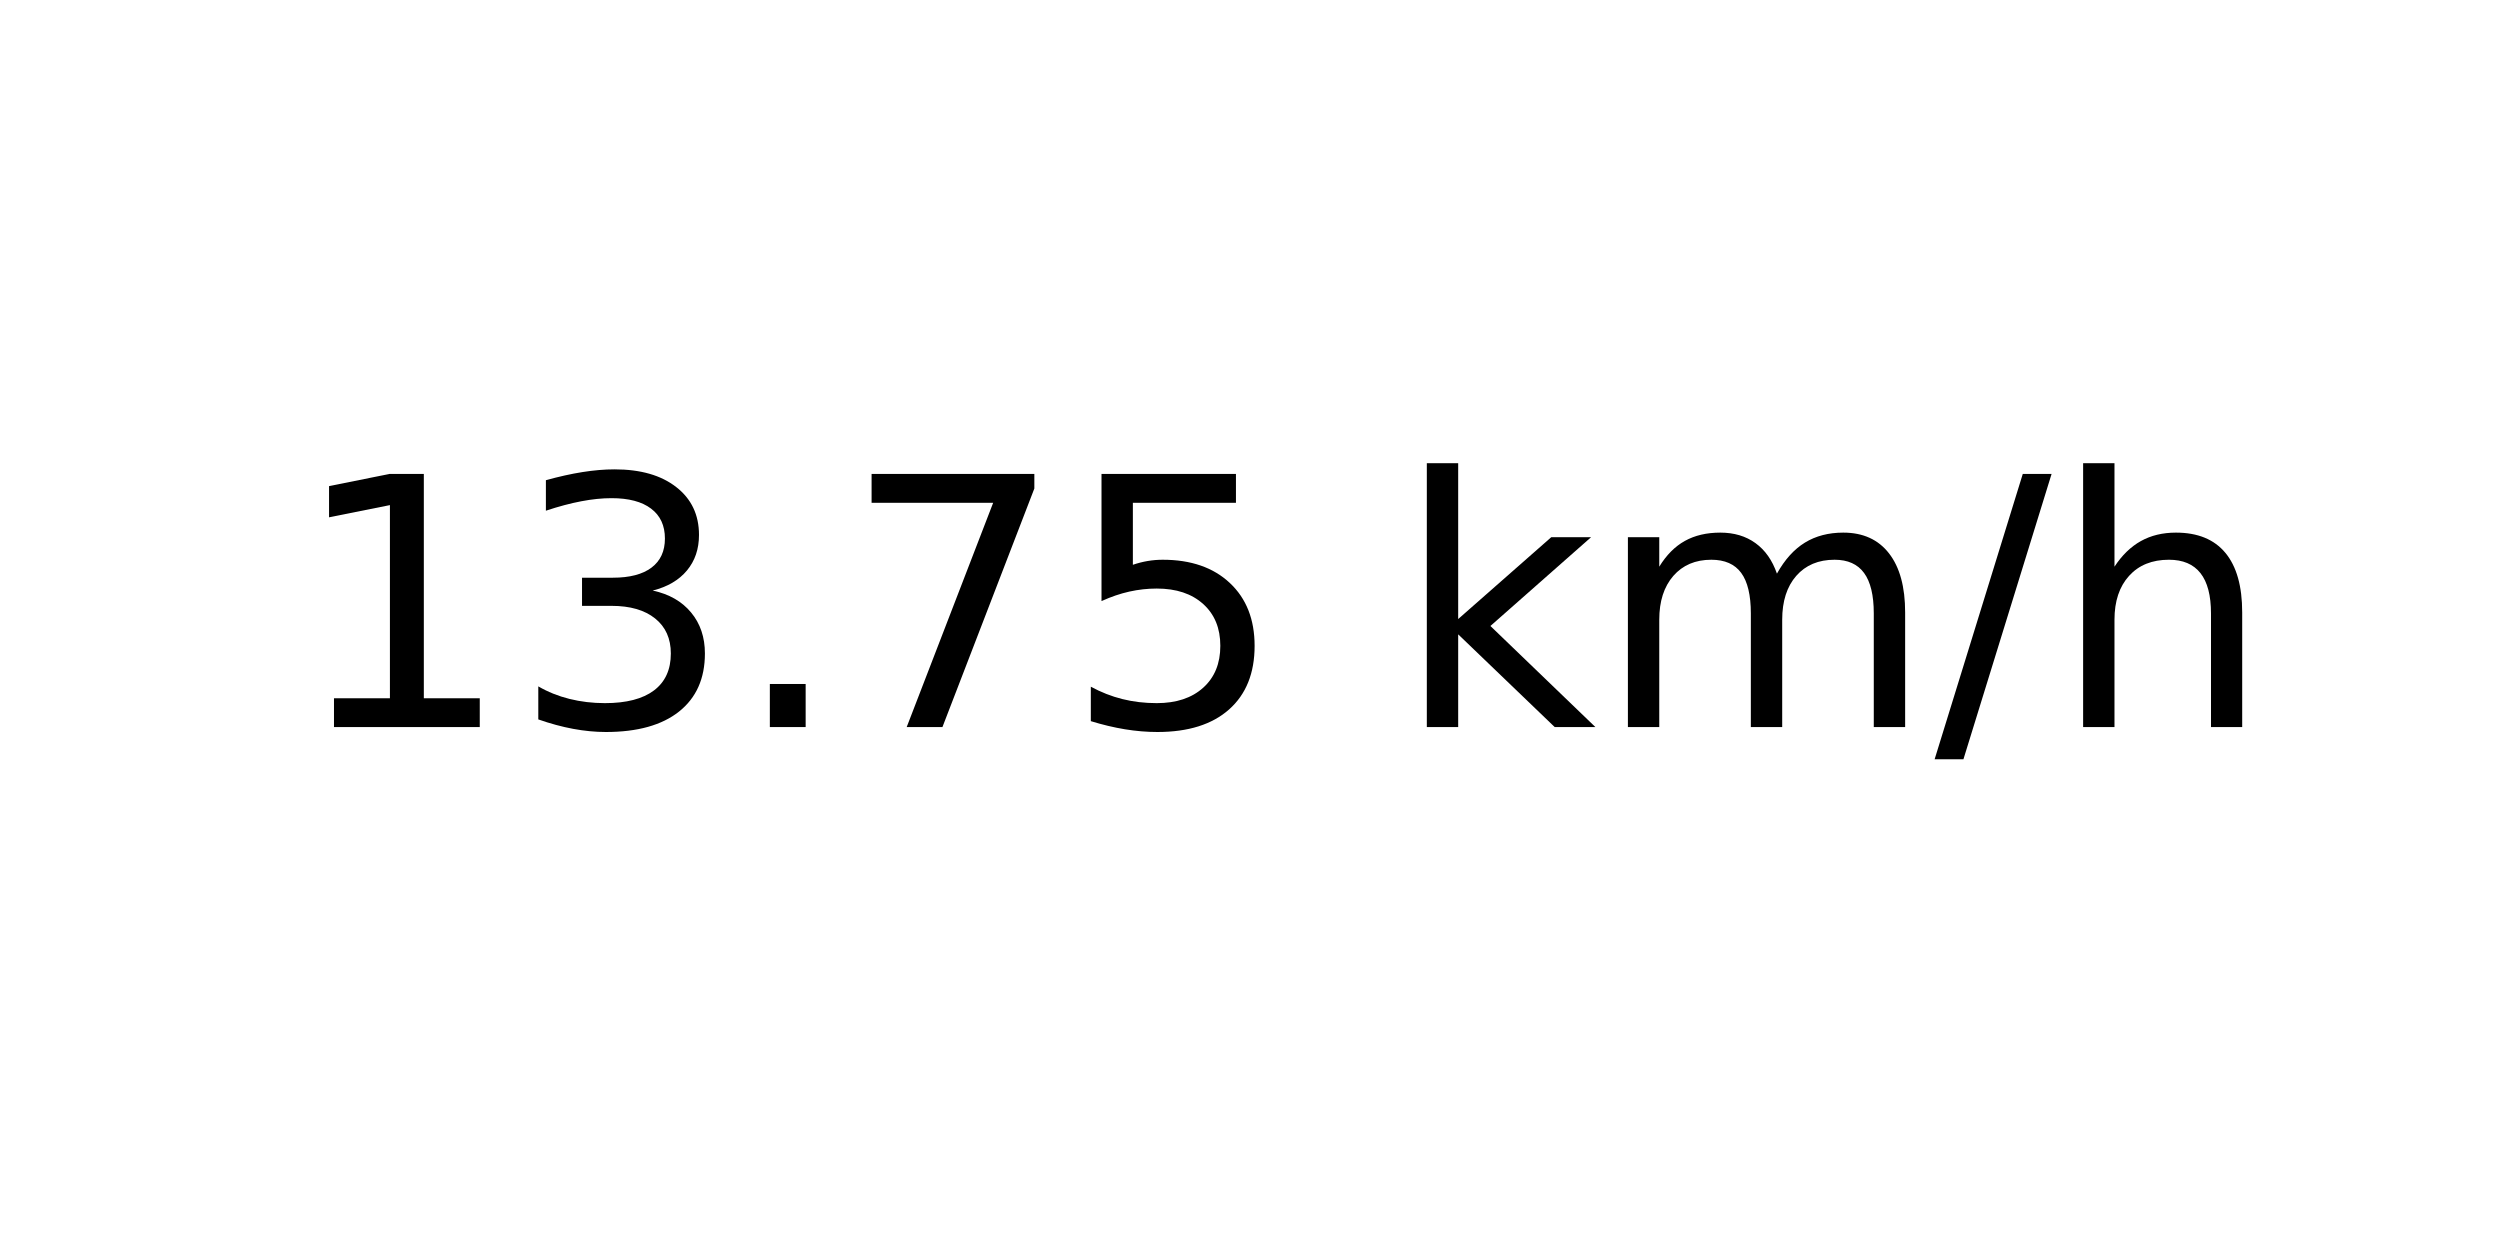
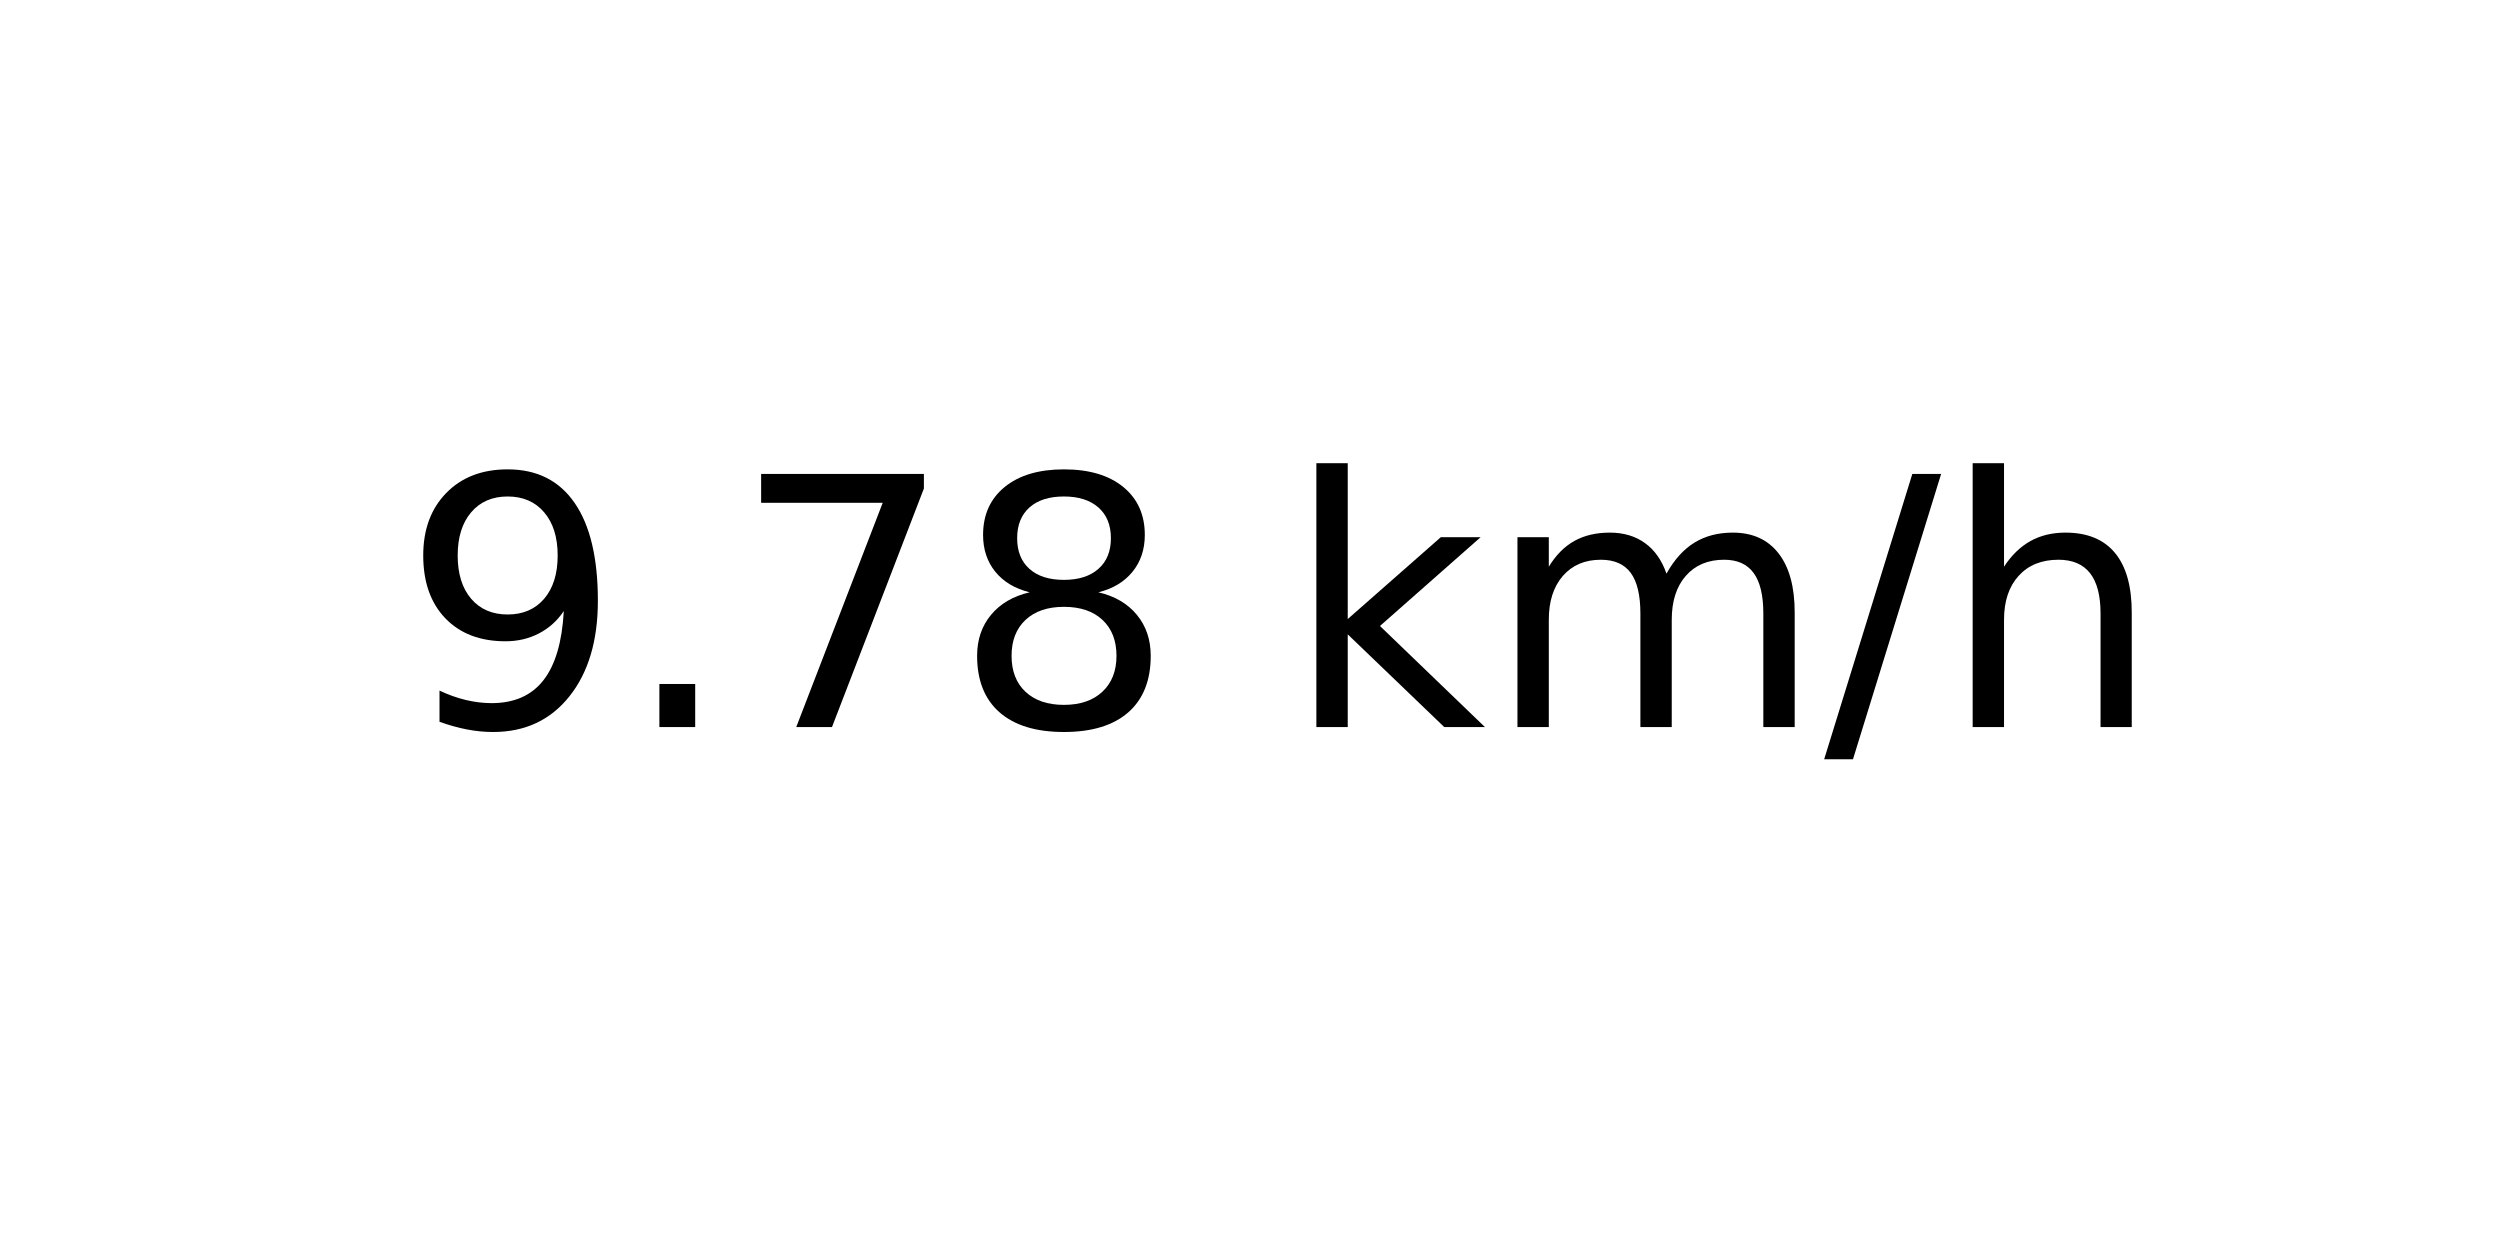
<svg xmlns="http://www.w3.org/2000/svg" xmlns:xlink="http://www.w3.org/1999/xlink" width="72pt" height="36pt" viewBox="0 0 72 36" version="1.1">
  <defs>
    <style type="text/css">*{stroke-linejoin: round; stroke-linecap: butt}</style>
  </defs>
  <g id="figure_1">
    <g id="axes_1">
      <g id="text_1">
-         <g transform="translate(8.378125 20.93937) scale(0.1 -0.1)">
+         <g transform="translate(11.55937 20.93937) scale(0.1 -0.1)">
          <defs>
-             <path id="DejaVuSans-31" d="M 794 531  L 1825 531  L 1825 4091  L 703 3866  L 703 4441  L 1819 4666  L 2450 4666  L 2450 531  L 3481 531  L 3481 0  L 794 0  L 794 531  z " transform="scale(0.015625)" />
-             <path id="DejaVuSans-33" d="M 2597 2516  Q 3050 2419 3304 2112  Q 3559 1806 3559 1356  Q 3559 666 3084 287  Q 2609 -91 1734 -91  Q 1441 -91 1130 -33  Q 819 25 488 141  L 488 750  Q 750 597 1062 519  Q 1375 441 1716 441  Q 2309 441 2620 675  Q 2931 909 2931 1356  Q 2931 1769 2642 2001  Q 2353 2234 1838 2234  L 1294 2234  L 1294 2753  L 1863 2753  Q 2328 2753 2575 2939  Q 2822 3125 2822 3475  Q 2822 3834 2567 4026  Q 2313 4219 1838 4219  Q 1578 4219 1281 4162  Q 984 4106 628 3988  L 628 4550  Q 988 4650 1302 4700  Q 1616 4750 1894 4750  Q 2613 4750 3031 4423  Q 3450 4097 3450 3541  Q 3450 3153 3228 2886  Q 3006 2619 2597 2516  z " transform="scale(0.015625)" />
+             <path id="DejaVuSans-39" d="M 703 97  L 703 672  Q 941 559 1184 500  Q 1428 441 1663 441  Q 2288 441 2617 861  Q 2947 1281 2994 2138  Q 2813 1869 2534 1725  Q 2256 1581 1919 1581  Q 1219 1581 811 2004  Q 403 2428 403 3163  Q 403 3881 828 4315  Q 1253 4750 1959 4750  Q 2769 4750 3195 4129  Q 3622 3509 3622 2328  Q 3622 1225 3098 567  Q 2575 -91 1691 -91  Q 1453 -91 1209 -44  Q 966 3 703 97  z M 1959 2075  Q 2384 2075 2632 2365  Q 2881 2656 2881 3163  Q 2881 3666 2632 3958  Q 2384 4250 1959 4250  Q 1534 4250 1286 3958  Q 1038 3666 1038 3163  Q 1038 2656 1286 2365  Q 1534 2075 1959 2075  z " transform="scale(0.015625)" />
            <path id="DejaVuSans-2e" d="M 684 794  L 1344 794  L 1344 0  L 684 0  L 684 794  z " transform="scale(0.015625)" />
            <path id="DejaVuSans-37" d="M 525 4666  L 3525 4666  L 3525 4397  L 1831 0  L 1172 0  L 2766 4134  L 525 4134  L 525 4666  z " transform="scale(0.015625)" />
-             <path id="DejaVuSans-35" d="M 691 4666  L 3169 4666  L 3169 4134  L 1269 4134  L 1269 2991  Q 1406 3038 1543 3061  Q 1681 3084 1819 3084  Q 2600 3084 3056 2656  Q 3513 2228 3513 1497  Q 3513 744 3044 326  Q 2575 -91 1722 -91  Q 1428 -91 1123 -41  Q 819 9 494 109  L 494 744  Q 775 591 1075 516  Q 1375 441 1709 441  Q 2250 441 2565 725  Q 2881 1009 2881 1497  Q 2881 1984 2565 2268  Q 2250 2553 1709 2553  Q 1456 2553 1204 2497  Q 953 2441 691 2322  L 691 4666  z " transform="scale(0.015625)" />
+             <path id="DejaVuSans-38" d="M 2034 2216  Q 1584 2216 1326 1975  Q 1069 1734 1069 1313  Q 1069 891 1326 650  Q 1584 409 2034 409  Q 2484 409 2743 651  Q 3003 894 3003 1313  Q 3003 1734 2745 1975  Q 2488 2216 2034 2216  z M 1403 2484  Q 997 2584 770 2862  Q 544 3141 544 3541  Q 544 4100 942 4425  Q 1341 4750 2034 4750  Q 2731 4750 3128 4425  Q 3525 4100 3525 3541  Q 3525 3141 3298 2862  Q 3072 2584 2669 2484  Q 3125 2378 3379 2068  Q 3634 1759 3634 1313  Q 3634 634 3220 271  Q 2806 -91 2034 -91  Q 1263 -91 848 271  Q 434 634 434 1313  Q 434 1759 690 2068  Q 947 2378 1403 2484  z M 1172 3481  Q 1172 3119 1398 2916  Q 1625 2713 2034 2713  Q 2441 2713 2670 2916  Q 2900 3119 2900 3481  Q 2900 3844 2670 4047  Q 2441 4250 2034 4250  Q 1625 4250 1398 4047  Q 1172 3844 1172 3481  z " transform="scale(0.015625)" />
            <path id="DejaVuSans-20" transform="scale(0.015625)" />
            <path id="DejaVuSans-6b" d="M 581 4863  L 1159 4863  L 1159 1991  L 2875 3500  L 3609 3500  L 1753 1863  L 3688 0  L 2938 0  L 1159 1709  L 1159 0  L 581 0  L 581 4863  z " transform="scale(0.015625)" />
            <path id="DejaVuSans-6d" d="M 3328 2828  Q 3544 3216 3844 3400  Q 4144 3584 4550 3584  Q 5097 3584 5394 3201  Q 5691 2819 5691 2113  L 5691 0  L 5113 0  L 5113 2094  Q 5113 2597 4934 2840  Q 4756 3084 4391 3084  Q 3944 3084 3684 2787  Q 3425 2491 3425 1978  L 3425 0  L 2847 0  L 2847 2094  Q 2847 2600 2669 2842  Q 2491 3084 2119 3084  Q 1678 3084 1418 2786  Q 1159 2488 1159 1978  L 1159 0  L 581 0  L 581 3500  L 1159 3500  L 1159 2956  Q 1356 3278 1631 3431  Q 1906 3584 2284 3584  Q 2666 3584 2933 3390  Q 3200 3197 3328 2828  z " transform="scale(0.015625)" />
            <path id="DejaVuSans-2f" d="M 1625 4666  L 2156 4666  L 531 -594  L 0 -594  L 1625 4666  z " transform="scale(0.015625)" />
            <path id="DejaVuSans-68" d="M 3513 2113  L 3513 0  L 2938 0  L 2938 2094  Q 2938 2591 2744 2837  Q 2550 3084 2163 3084  Q 1697 3084 1428 2787  Q 1159 2491 1159 1978  L 1159 0  L 581 0  L 581 4863  L 1159 4863  L 1159 2956  Q 1366 3272 1645 3428  Q 1925 3584 2291 3584  Q 2894 3584 3203 3211  Q 3513 2838 3513 2113  z " transform="scale(0.015625)" />
          </defs>
-           <use xlink:href="#DejaVuSans-31" />
-           <use xlink:href="#DejaVuSans-33" x="63.623" />
-           <use xlink:href="#DejaVuSans-2e" x="127.246" />
-           <use xlink:href="#DejaVuSans-37" x="159.033" />
-           <use xlink:href="#DejaVuSans-35" x="222.656" />
-           <use xlink:href="#DejaVuSans-20" x="286.279" />
-           <use xlink:href="#DejaVuSans-6b" x="318.066" />
-           <use xlink:href="#DejaVuSans-6d" x="375.977" />
-           <use xlink:href="#DejaVuSans-2f" x="473.389" />
-           <use xlink:href="#DejaVuSans-68" x="507.08" />
+           <use xlink:href="#DejaVuSans-39" />
+           <use xlink:href="#DejaVuSans-2e" x="63.623" />
+           <use xlink:href="#DejaVuSans-37" x="95.41" />
+           <use xlink:href="#DejaVuSans-38" x="159.033" />
+           <use xlink:href="#DejaVuSans-20" x="222.656" />
+           <use xlink:href="#DejaVuSans-6b" x="254.443" />
+           <use xlink:href="#DejaVuSans-6d" x="312.354" />
+           <use xlink:href="#DejaVuSans-2f" x="409.766" />
+           <use xlink:href="#DejaVuSans-68" x="443.457" />
        </g>
      </g>
    </g>
  </g>
</svg>
